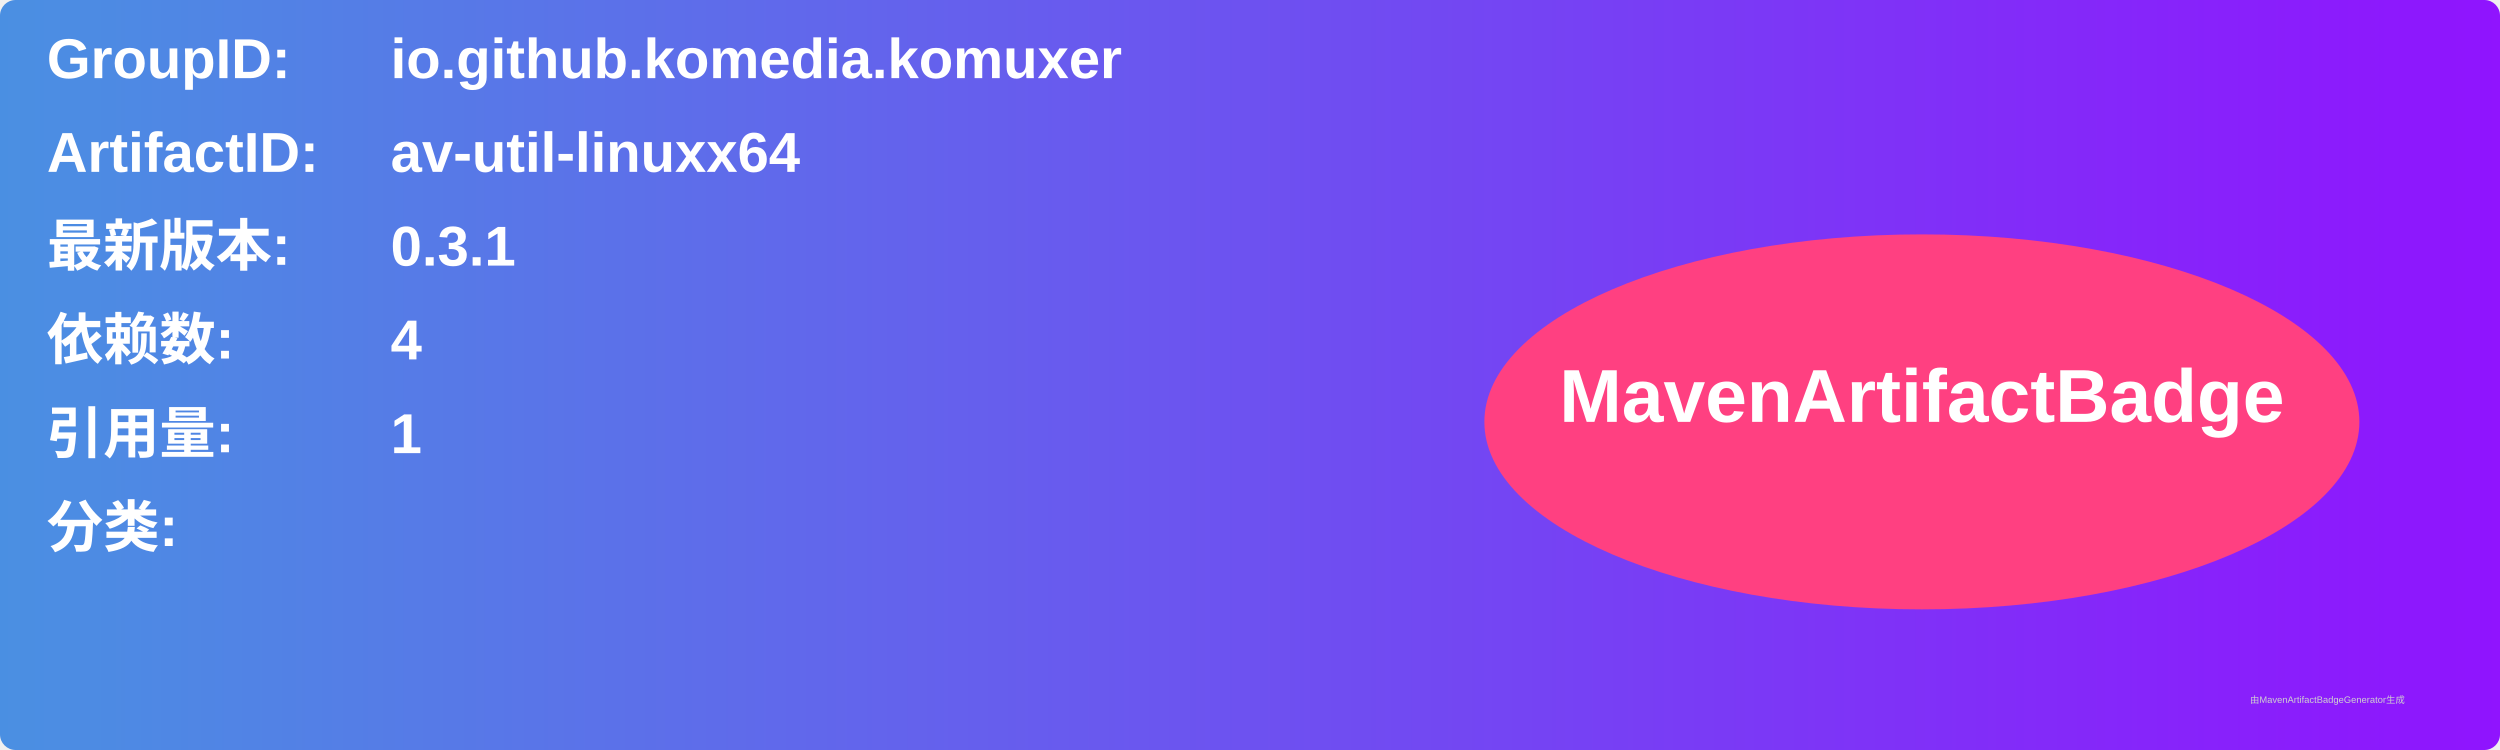
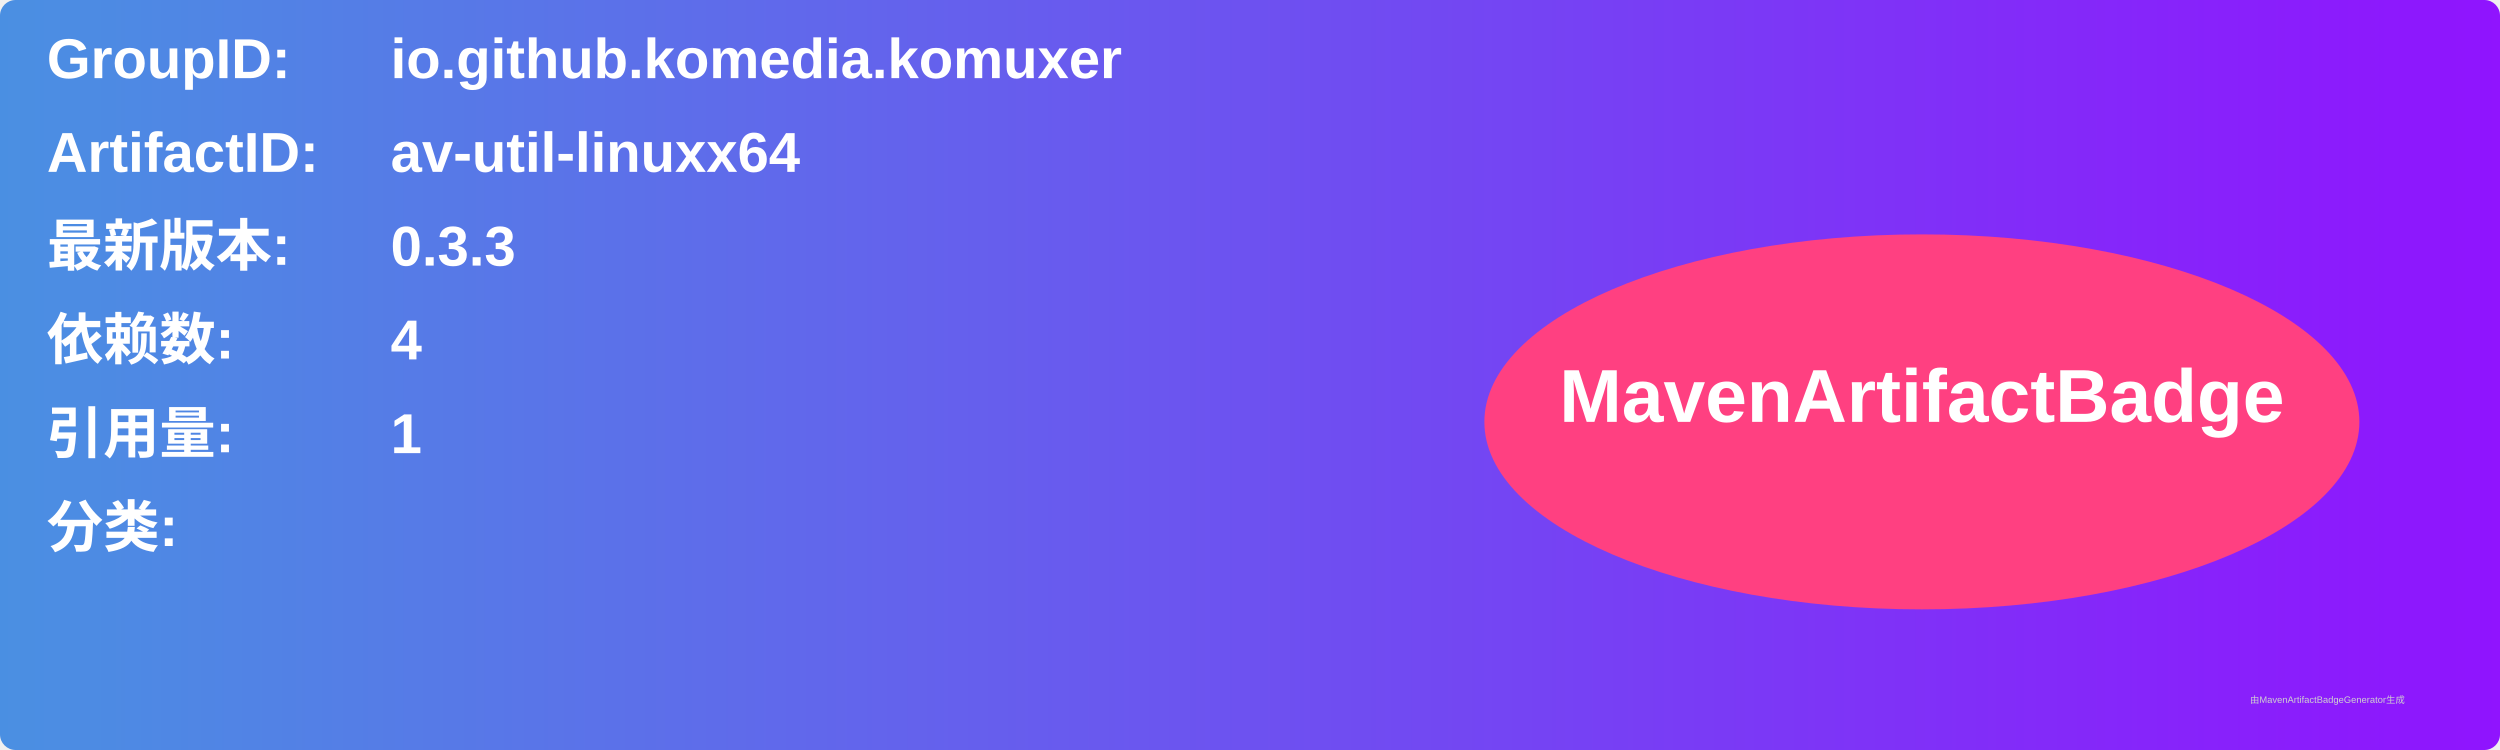
<svg xmlns="http://www.w3.org/2000/svg" width="800" height="240" viewBox="0 0 800 240">
  <linearGradient id="grad" x1="0%" y1="0%" x2="100%" y2="0%">
    <stop offset="0%" stop-color="#4a90e2" />
    <stop offset="100%" stop-color="#9013fe" />
  </linearGradient>
  <rect width="100%" height="100%" rx="5" ry="5" fill="url(#grad)" />
  <g transform="translate(15, 15)">
    <text x="0" y="10" font-family="Arial" font-size="18" fill="white" font-weight="bold" width="260">GroupID:</text>
    <text x="110" y="10" font-family="Arial" font-size="18" fill="white" font-weight="bold" width="460">io.github.komedia.komuxer</text>
    <text x="0" y="40" font-family="Arial" font-size="18" fill="white" font-weight="bold" width="260">ArtifactID:</text>
    <text x="110" y="40" font-family="Arial" font-size="18" fill="white" font-weight="bold" width="460">av-util-linuxx64</text>
    <text x="0" y="70" font-family="Arial" font-size="18" fill="white" font-weight="bold">最新版本:</text>
    <text x="110" y="70" font-family="Arial" font-size="18" fill="white" font-weight="bold">
-       <tspan font-weight="bold">0.3.1</tspan>
+       <tspan font-weight="bold">0.3.3</tspan>
    </text>
    <text x="0" y="100" font-family="Arial" font-size="18" fill="white" font-weight="bold">依赖数: </text>
    <text x="110" y="100" font-family="Arial" font-size="18" fill="white">
      <tspan font-weight="bold">4</tspan>
    </text>
    <text x="0" y="130" font-family="Arial" font-size="18" fill="white" font-weight="bold">引用量: </text>
    <text x="110" y="130" font-family="Arial" font-size="18" fill="white">
      <tspan font-weight="bold">1</tspan>
    </text>
    <text x="0" y="160" font-family="Arial" font-size="18" fill="white" font-weight="bold">分类:</text>
    <text x="10" y="190" font-family="Arial" font-size="10" fill="white">
      <tspan font-weight="bold" />
    </text>
    <ellipse cx="600" cy="120" rx="140" ry="60" fill="#ff4081" />
    <text x="600" y="120" text-anchor="middle" font-family="Arial" font-size="24" fill="white" font-weight="bold">MavenArtifactBadge</text>
  </g>
  <text x="720" y="225" font-family="Arial" font-size="3" fill="#d0d0d0">由MavenArtifactBadgeGenerator生成</text>
</svg>
